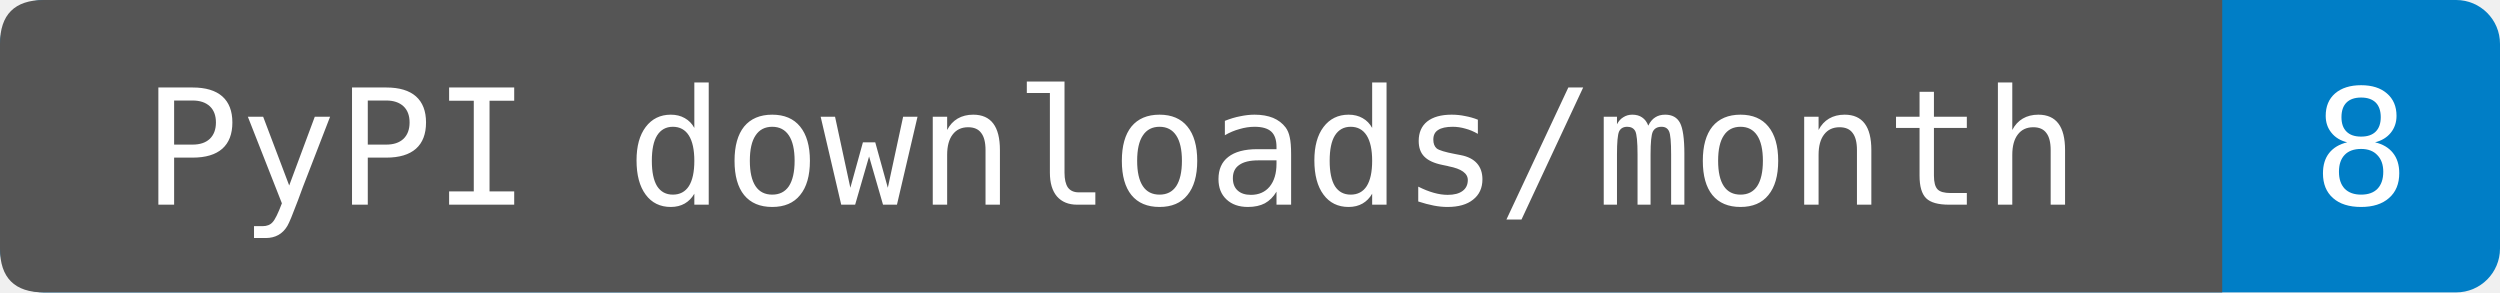
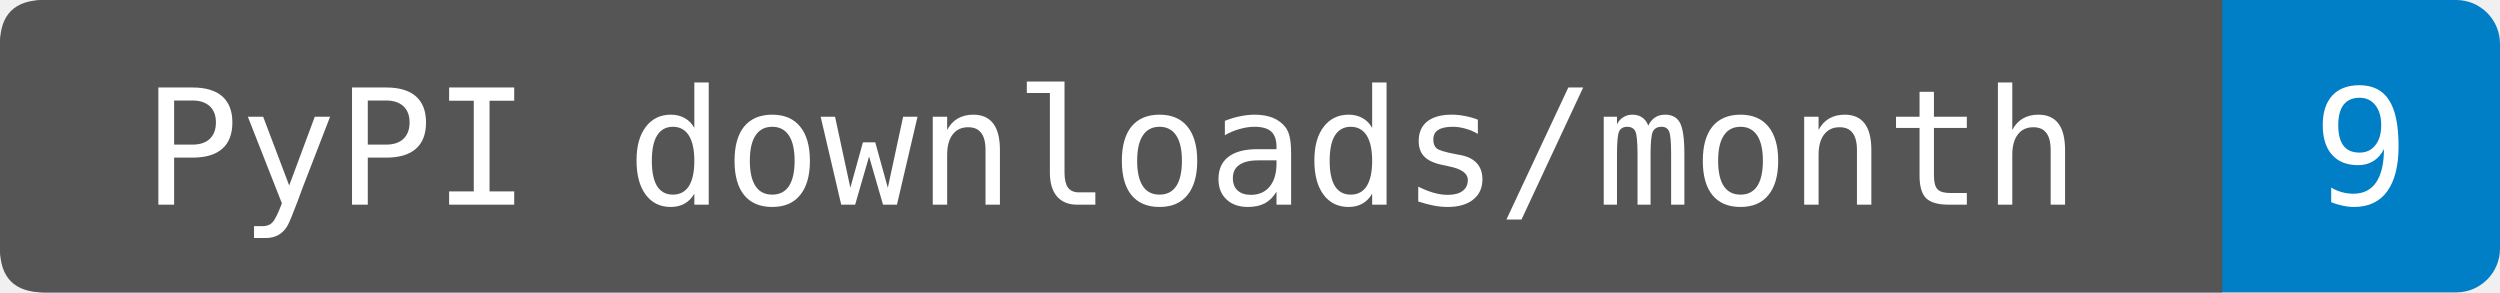
- <svg xmlns="http://www.w3.org/2000/svg" width="171" height="20" role="img" aria-label="PyPI downloads/month: 8. Source-reported last-month total fetched 2026-11-21T00:49:56.396088+00:00. Exact period dates are not provided. Known mirrors excluded; repeats and automation included.">
+ <svg xmlns="http://www.w3.org/2000/svg" width="171" height="20" role="img" aria-label="PyPI downloads/month: 9. Sum of PyPIStats daily records fetched 2026-11-22T15:24:34.244061+00:00, 2026-10-23 through 2026-11-21. Cutoff inferred from the source's normal previous-UTC-day update schedule; upstream reporting delays are not detectable from sparse rows. Zero-download dates are omitted by this endpoint. Known mirrors excluded; repeats and automation included.">
  <rect width="171" height="20" rx="3" fill="#007ec6" />
  <path d="M3 0H152V20H3Q0 20 0 17V3Q0 0 3 0" fill="#555" />
  <g fill="#fff" text-anchor="middle" font-family="DejaVu Sans Mono,monospace" font-size="11">
    <text x="76" y="14">PyPI downloads/month</text>
-     <text x="161.5" y="14">8</text>
+     <text x="161.5" y="14">9</text>
  </g>
</svg>
